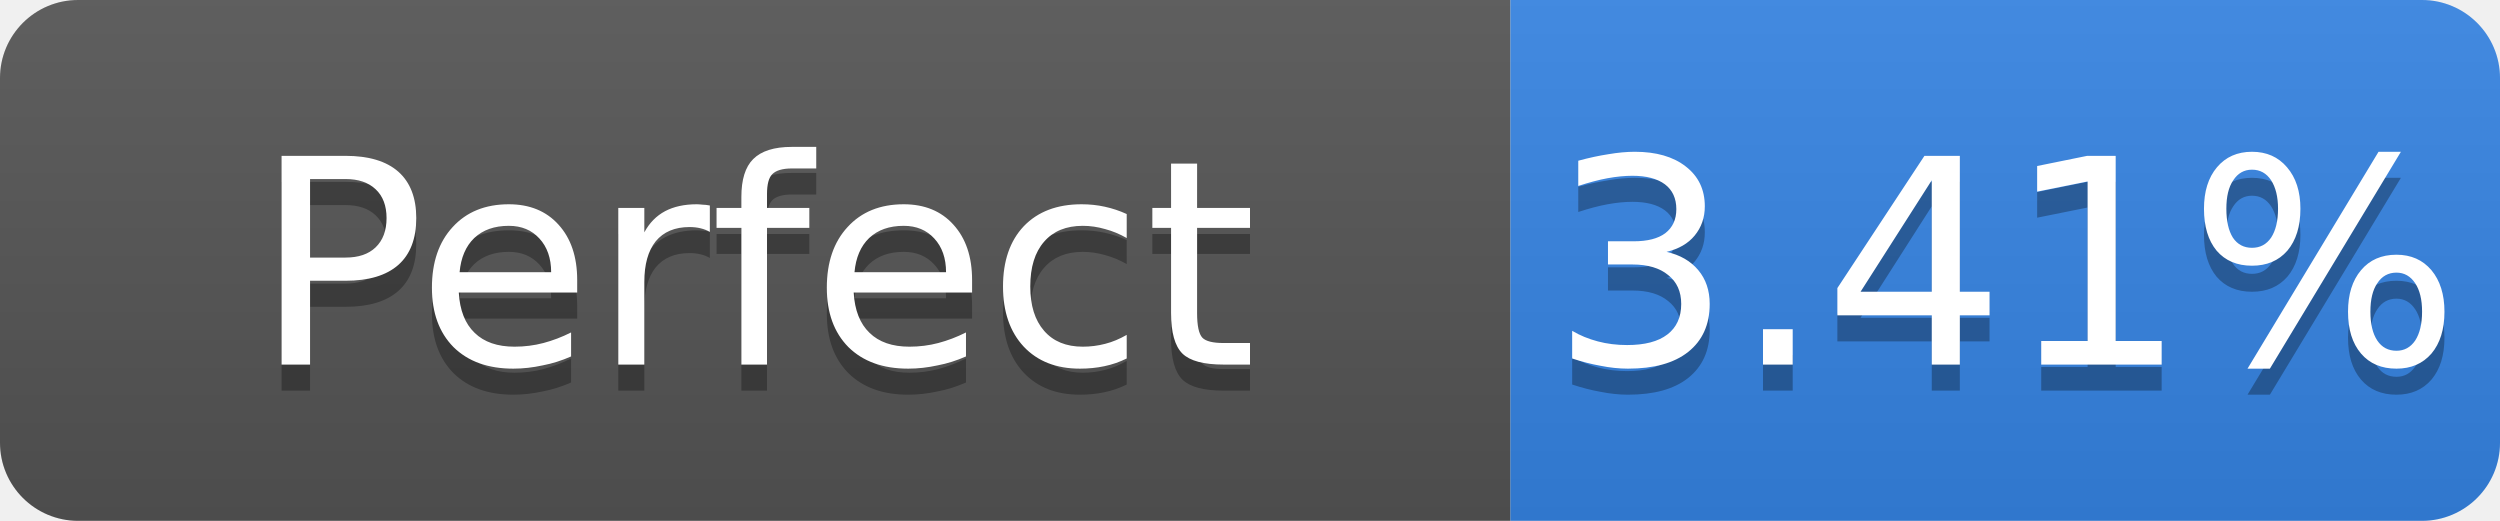
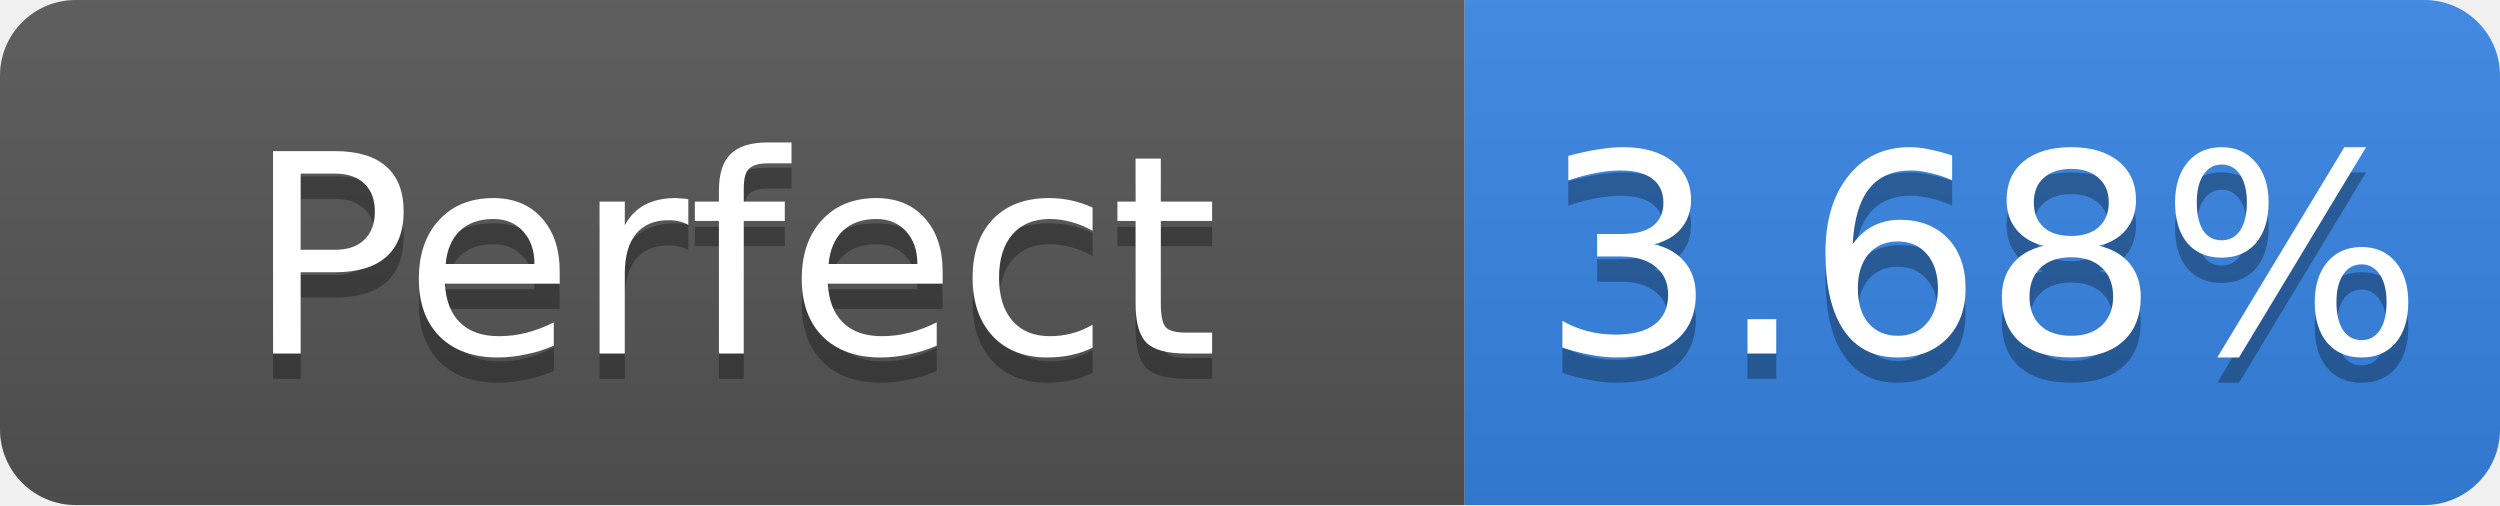
- <svg xmlns="http://www.w3.org/2000/svg" width="96" height="20" role="img" aria-label="Perfect: 3.41%">
+ <svg xmlns="http://www.w3.org/2000/svg" width="99" height="20" role="img" aria-label="Perfect: 3.68%">
  <linearGradient id="s" x2="0" y2="100%">
    <stop offset="0" stop-color="#bbb" stop-opacity=".1" />
    <stop offset="1" stop-opacity=".1" />
  </linearGradient>
  <clipPath id="r">
-     <rect width="96" height="20" rx="3" fill="#fff" />
+     <rect width="99" height="20" rx="3" fill="#fff" />
  </clipPath>
  <g clip-path="url(#r)">
    <rect width="58" height="20" fill="#555" />
-     <rect x="58" width="38" height="20" fill="#3584e4" />
-     <rect width="96" height="20" fill="url(#s)" />
+     <rect x="58" width="41" height="20" fill="#3584e4" />
+     <rect width="99" height="20" fill="url(#s)" />
  </g>
  <g fill="#fff" text-anchor="middle" font-family="Verdana,Geneva,DejaVu Sans,sans-serif" font-size="11">
    <text x="29.0" y="15" fill="#010101" fill-opacity=".3">Perfect</text>
    <text x="29.0" y="14">Perfect</text>
-     <text x="77.0" y="15" fill="#010101" fill-opacity=".3">3.41%</text>
-     <text x="77.0" y="14">3.41%</text>
+     <text x="78.5" y="15" fill="#010101" fill-opacity=".3">3.68%</text>
+     <text x="78.5" y="14">3.68%</text>
  </g>
</svg>
